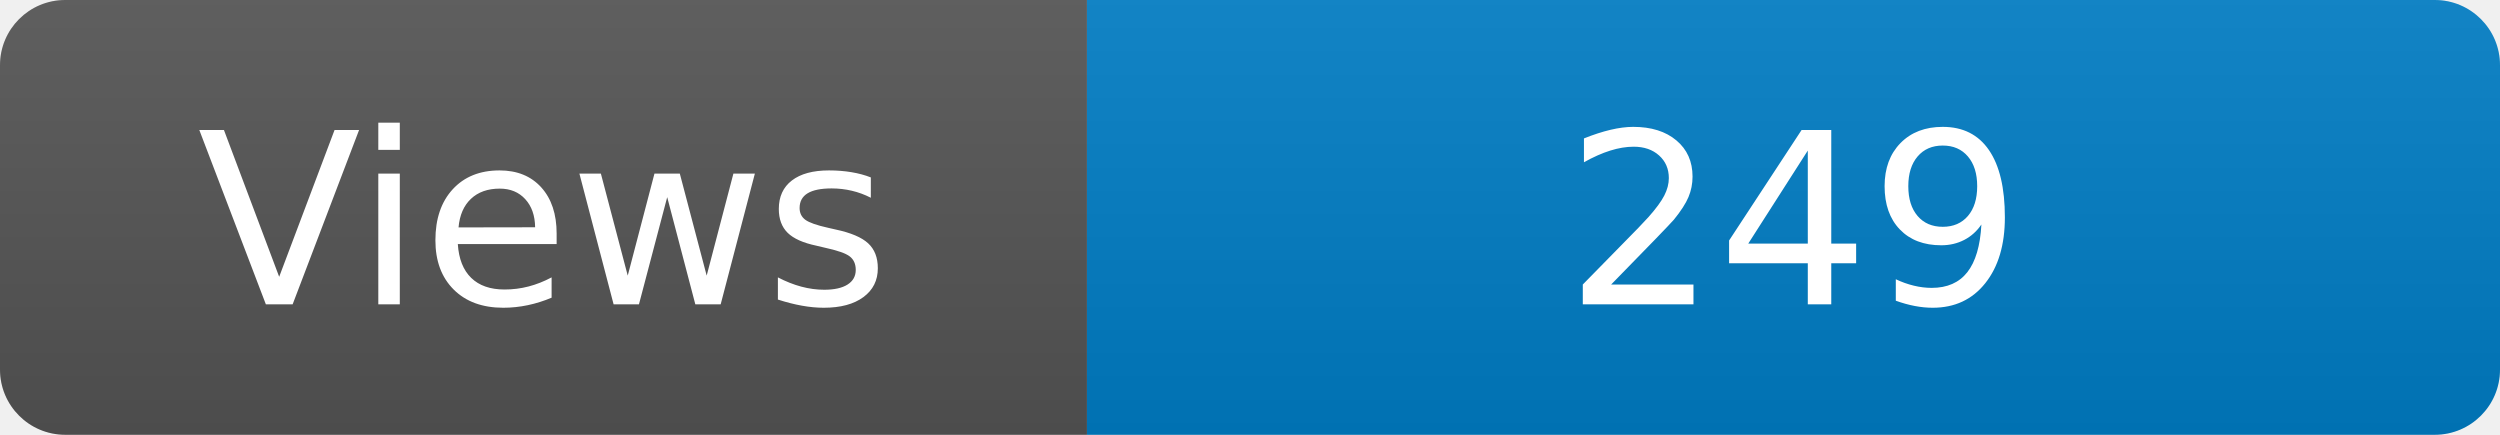
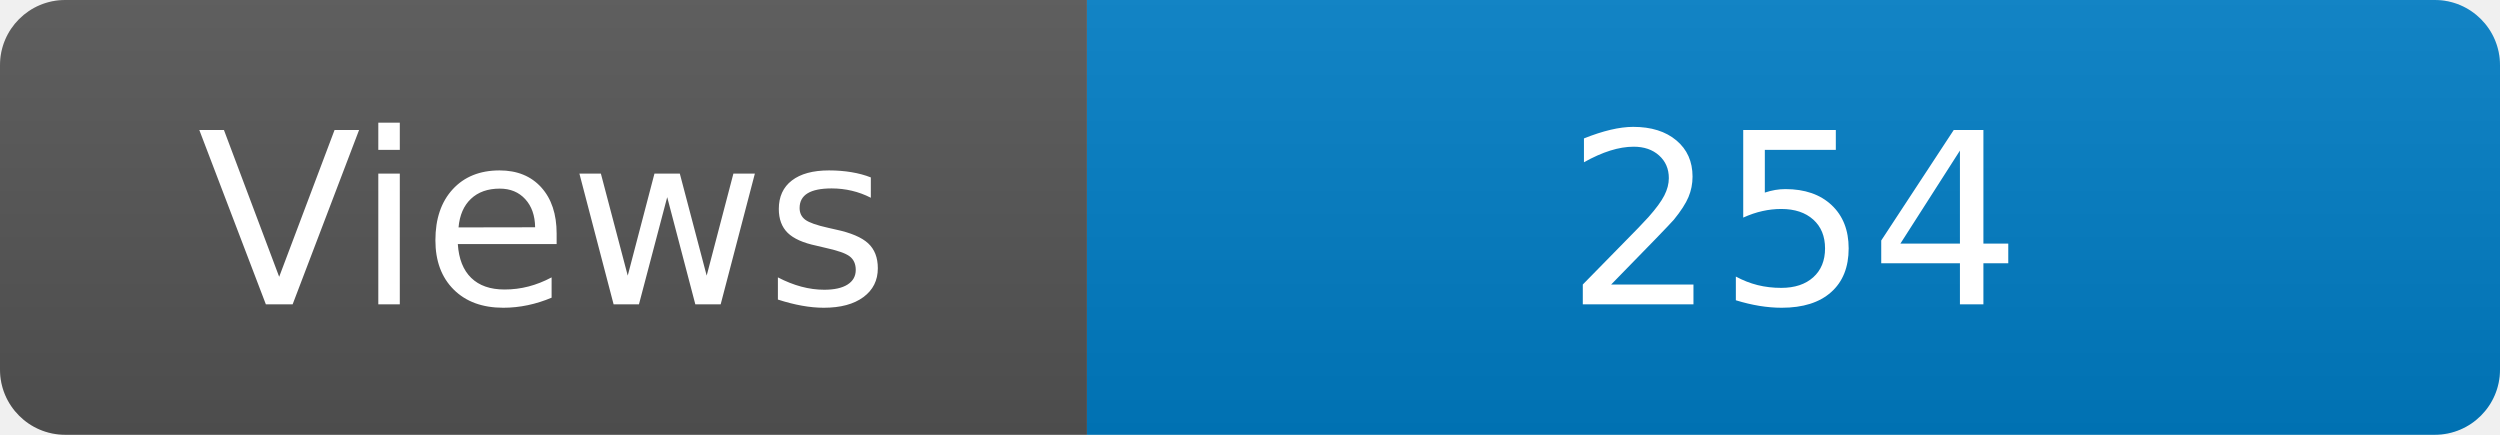
<svg xmlns="http://www.w3.org/2000/svg" width="115" height="20" role="img" aria-label="Maintained?: yes">
  <linearGradient id="s" x2="0" y2="100%">
    <stop offset="0" stop-color="#bbb" stop-opacity=".1" />
    <stop offset="1" stop-opacity=".1" />
  </linearGradient>
  <clipPath id="r">
    <rect width="115" height="20" rx="3" fill="#fff" />
  </clipPath>
  <g clip-path="url(#r)">
    <rect width="50" height="20" fill="#555" />
    <rect x="50" width="160" height="20" fill="#007ec6" />
    <rect width="115" height="20" fill="url(#s)" />
  </g>
  <g fill="#fff" text-anchor="middle" font-family="Verdana,Geneva,DejaVu Sans,sans-serif" font-size="110">
    <text x="250" y="140" transform="scale(.1)" fill="#fff">Views</text>
-     <text x="825" y="140" transform="scale(.1)" fill="#fff">249</text>
+     <text x="825" y="140" transform="scale(.1)" fill="#fff">254</text>
  </g>
</svg>
